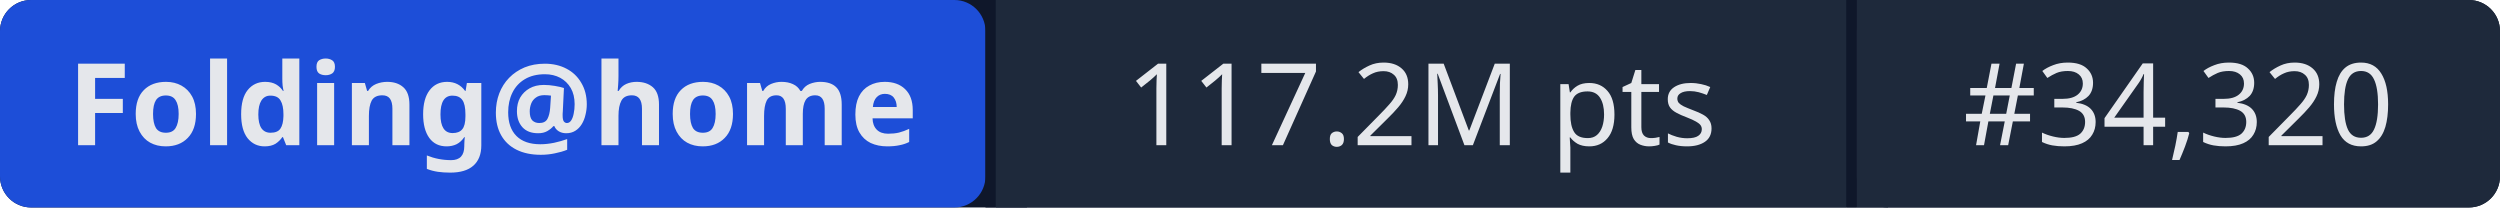
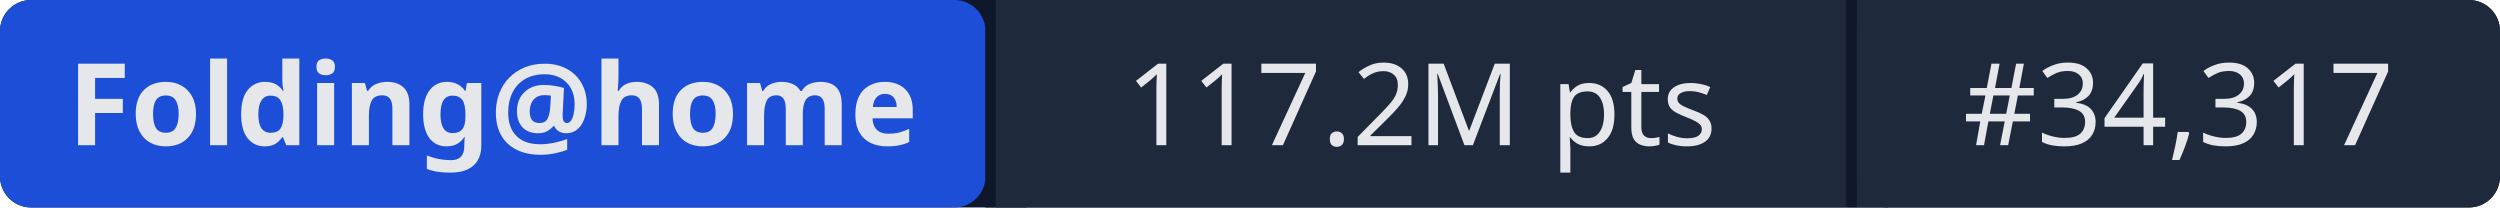
- <svg xmlns="http://www.w3.org/2000/svg" width="241" height="20" role="img" aria-label="Folding@home: 117.2M pts | #34,320">
+ <svg xmlns="http://www.w3.org/2000/svg" width="241" height="20" role="img" aria-label="Folding@home: 117.2M pts | #34,317">
  <rect width="241" height="20" rx="3" fill="#0f172a" />
  <rect x="0" width="95" height="20" rx="3" fill="#1d4ed8" />
  <rect x="95" width="1" height="20" fill="#0f172a" />
  <rect x="96" width="82" height="20" fill="#1e293b" />
  <rect x="178" width="1" height="20" fill="#0f172a" />
  <rect x="179" width="62" height="20" rx="3" fill="#1e293b" />
  <rect x="96" width="3" height="20" fill="#1e293b" />
  <rect x="179" width="3" height="20" fill="#1e293b" />
  <g fill="#e5e7eb" font-family="system-ui,sans-serif" font-size="11" text-anchor="middle">
    <text x="47.5" y="14" font-weight="600">Folding@home</text>
    <text x="137" y="14">117.2M pts</text>
-     <text x="210" y="14">#34,320</text>
+     <text x="210" y="14">#34,317</text>
  </g>
</svg>
